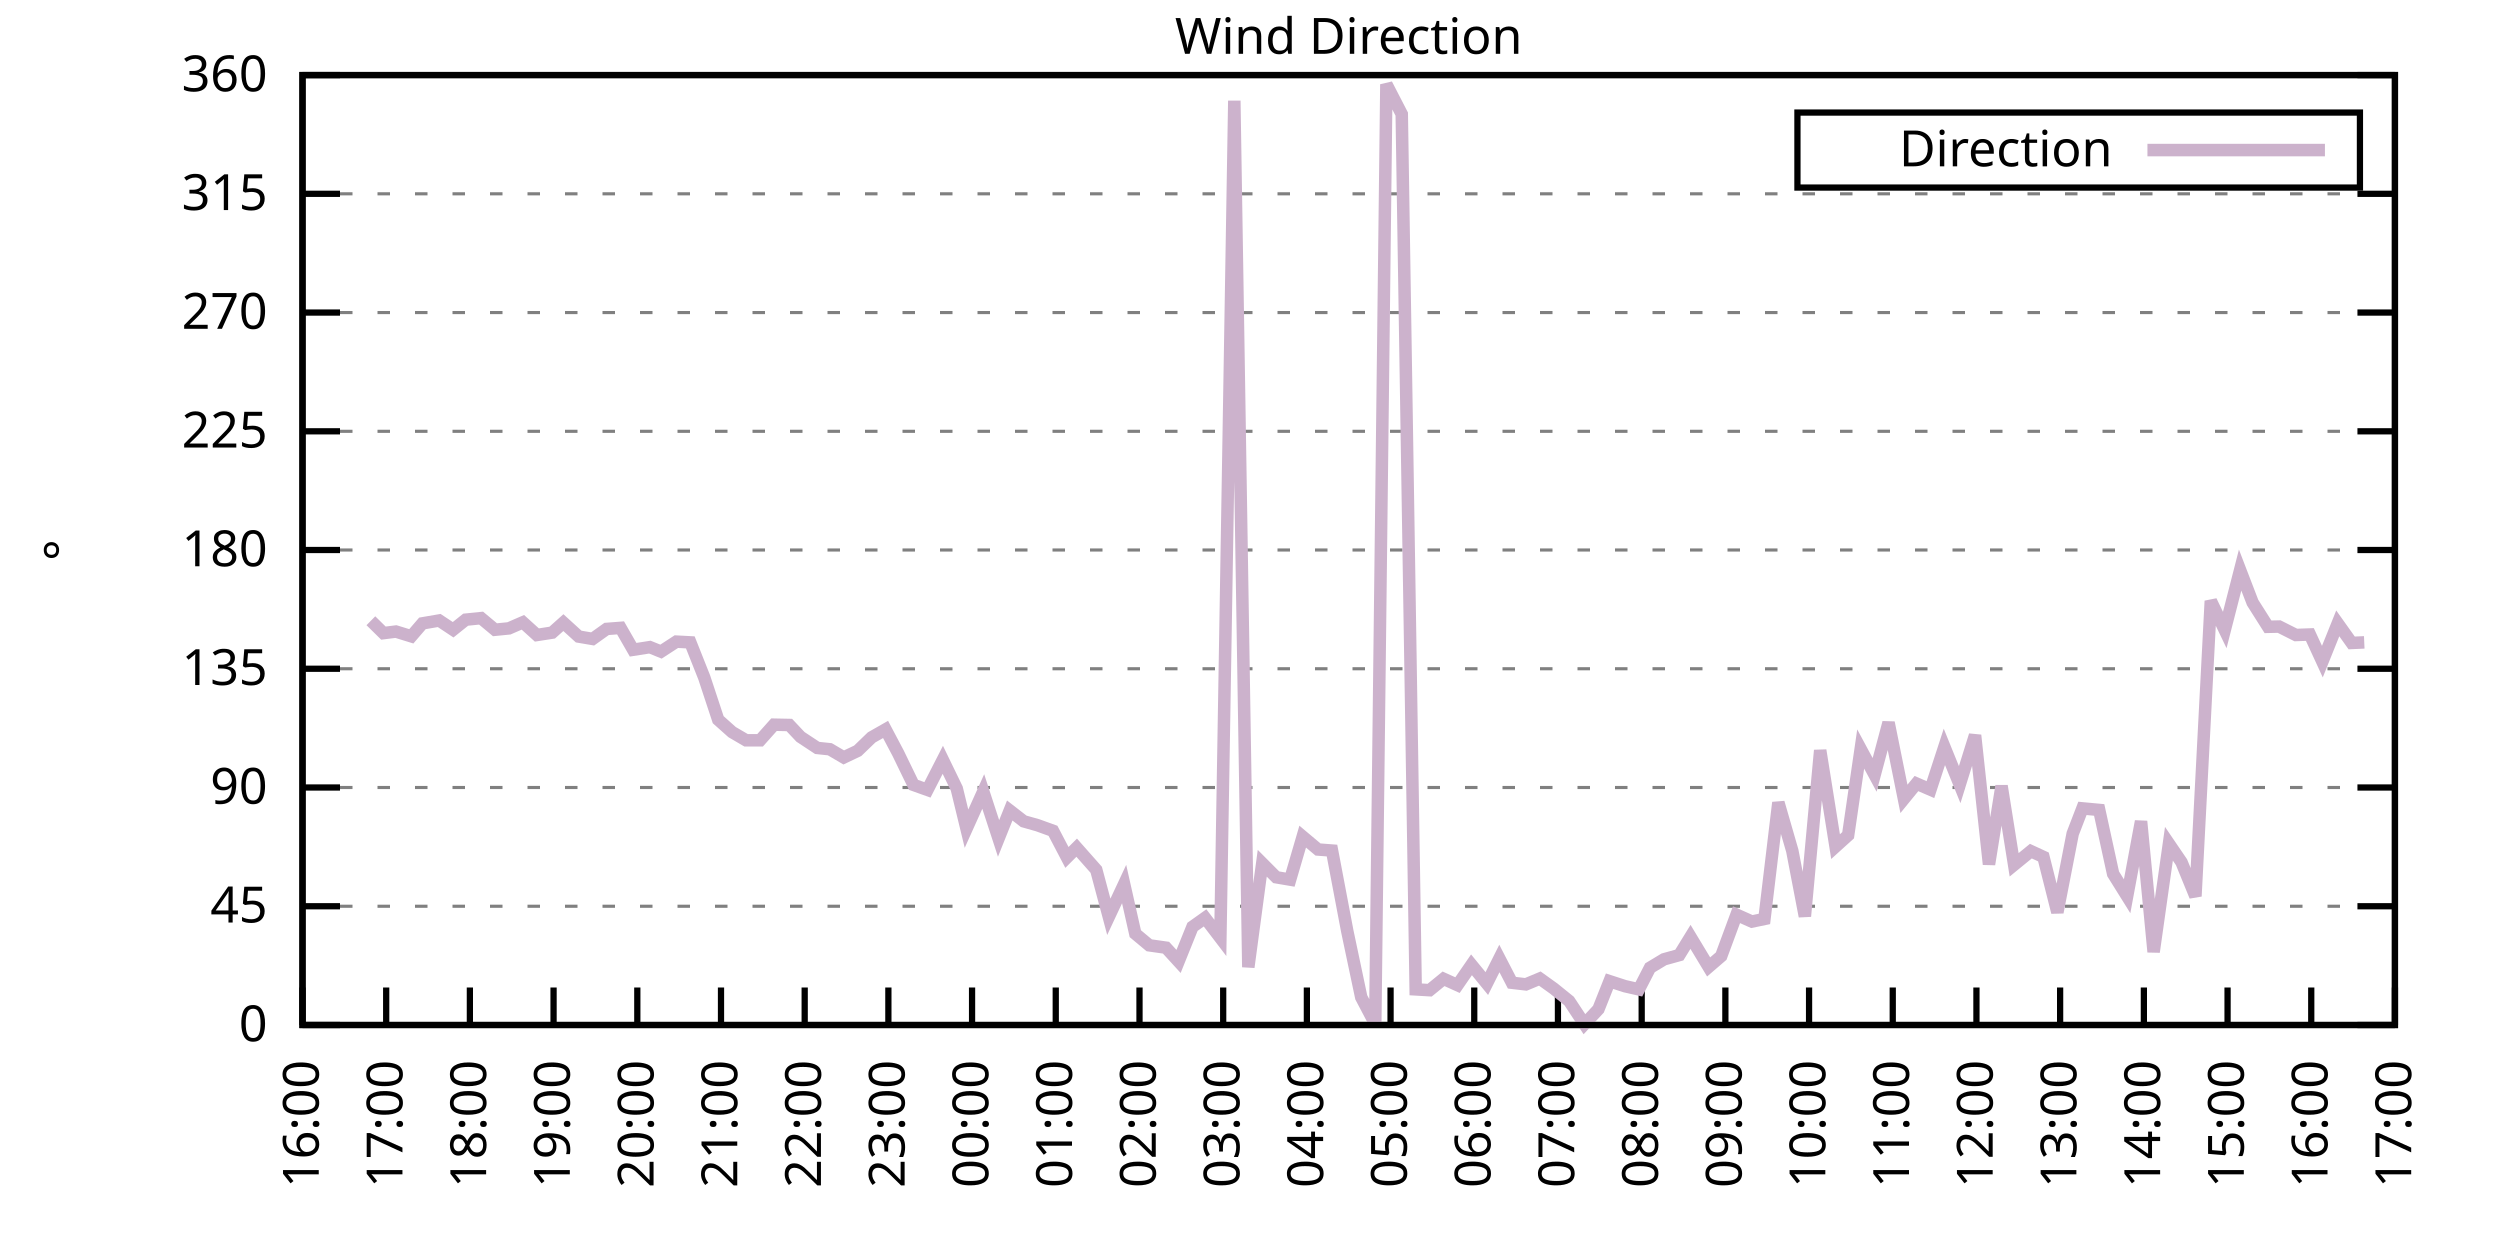
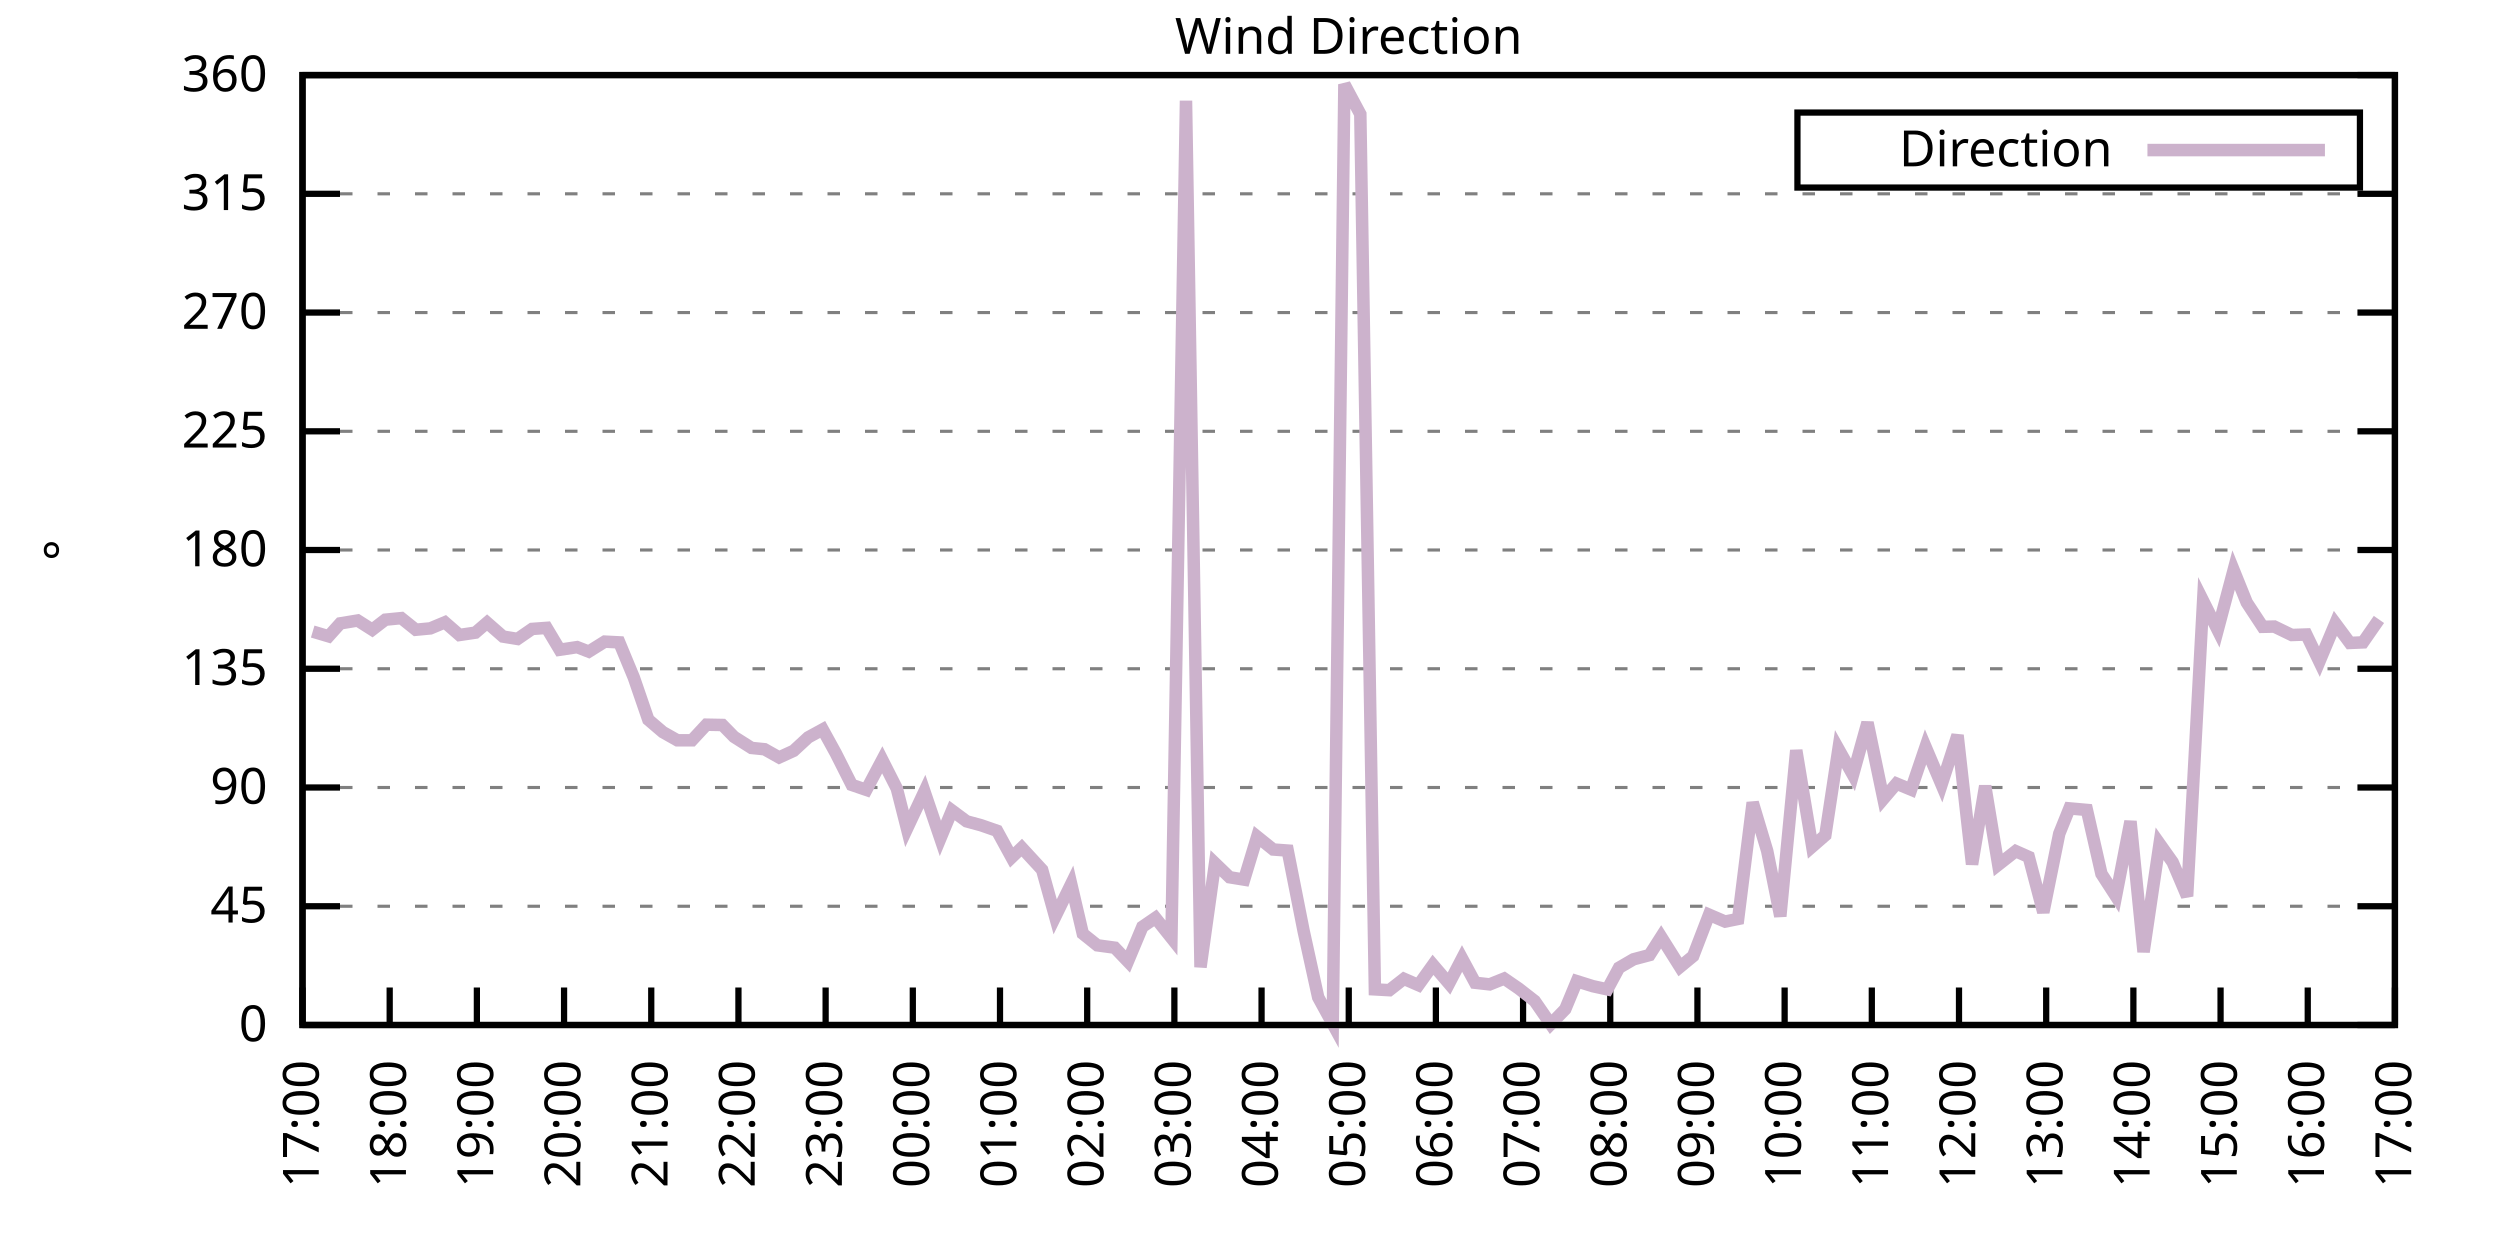
<svg xmlns="http://www.w3.org/2000/svg" xmlns:xlink="http://www.w3.org/1999/xlink" width="400" height="200" viewBox="0 0 400 200">
  <g id="gnuplot_canvas">
    <rect x="0" y="0" width="400" height="200" fill="none" />
    <defs>
      <circle id="gpDot" r="0.5" stroke-width="0.5" stroke="currentColor" />
      <path id="gpPt0" stroke-width="0.333" stroke="currentColor" d="M-1,0 h2 M0,-1 v2" />
      <path id="gpPt1" stroke-width="0.333" stroke="currentColor" d="M-1,-1 L1,1 M1,-1 L-1,1" />
      <path id="gpPt2" stroke-width="0.333" stroke="currentColor" d="M-1,0 L1,0 M0,-1 L0,1 M-1,-1 L1,1 M-1,1 L1,-1" />
      <rect id="gpPt3" stroke-width="0.333" stroke="currentColor" x="-1" y="-1" width="2" height="2" />
      <rect id="gpPt4" stroke-width="0.333" stroke="currentColor" fill="currentColor" x="-1" y="-1" width="2" height="2" />
      <circle id="gpPt5" stroke-width="0.333" stroke="currentColor" cx="0" cy="0" r="1" />
      <use xlink:href="#gpPt5" id="gpPt6" fill="currentColor" stroke="none" />
      <path id="gpPt7" stroke-width="0.333" stroke="currentColor" d="M0,-1.33 L-1.33,0.67 L1.33,0.67 z" />
      <use xlink:href="#gpPt7" id="gpPt8" fill="currentColor" stroke="none" />
      <use xlink:href="#gpPt7" id="gpPt9" stroke="currentColor" transform="rotate(180)" />
      <use xlink:href="#gpPt9" id="gpPt10" fill="currentColor" stroke="none" />
      <use xlink:href="#gpPt3" id="gpPt11" stroke="currentColor" transform="rotate(45)" />
      <use xlink:href="#gpPt11" id="gpPt12" fill="currentColor" stroke="none" />
      <path id="gpPt13" stroke-width="0.333" stroke="currentColor" d="M0,1.330 L1.265,0.411 L0.782,-1.067 L-0.782,-1.076 L-1.265,0.411 z" />
      <use xlink:href="#gpPt13" id="gpPt14" fill="currentColor" stroke="none" />
      <filter id="textbox" filterUnits="objectBoundingBox" x="0" y="0" height="1" width="1">
        <feFlood flood-color="white" flood-opacity="1" result="bgnd" />
        <feComposite in="SourceGraphic" in2="bgnd" operator="atop" />
      </filter>
      <filter id="greybox" filterUnits="objectBoundingBox" x="0" y="0" height="1" width="1">
        <feFlood flood-color="lightgrey" flood-opacity="1" result="grey" />
        <feComposite in="SourceGraphic" in2="grey" operator="atop" />
      </filter>
    </defs>
    <g fill="none" color="white" stroke="currentColor" stroke-width="1.00" stroke-linecap="butt" stroke-linejoin="miter">
</g>
    <g fill="none" color="black" stroke="currentColor" stroke-width="1.00" stroke-linecap="butt" stroke-linejoin="miter">
      <g stroke="none" shape-rendering="crispEdges">
        <polygon fill="rgb(255, 255, 255)" points="48.40,164.00 383.18,164.00 383.18,12.02 48.40,12.02 " />
      </g>
    </g>
    <g fill="none" color="black" stroke="currentColor" stroke-width="1.00" stroke-linecap="butt" stroke-linejoin="miter">
</g>
    <g fill="none" color="black" stroke="black" stroke-width="0.50" stroke-linecap="butt" stroke-linejoin="miter">
</g>
    <g fill="none" color="gray" stroke="currentColor" stroke-width="0.50" stroke-linecap="butt" stroke-linejoin="miter">
      <path stroke="gray" stroke-dasharray="2,4" class="gridline" d="M48.40,164.00 L383.19,164.00  " />
    </g>
    <g fill="none" color="gray" stroke="gray" stroke-width="1.00" stroke-linecap="butt" stroke-linejoin="miter">
</g>
    <g fill="none" color="black" stroke="currentColor" stroke-width="1.00" stroke-linecap="butt" stroke-linejoin="miter">
      <path stroke="black" d="M48.40,164.00 L54.40,164.00 M383.19,164.00 L377.19,164.00  " />
      <g transform="translate(42.80,166.60)" stroke="none" fill="black" font-family="Sans" font-size="8.00" text-anchor="end">
        <text>
          <tspan font-family="Sans"> 0</tspan>
        </text>
      </g>
    </g>
    <g fill="none" color="black" stroke="currentColor" stroke-width="1.00" stroke-linecap="butt" stroke-linejoin="miter">
</g>
    <g fill="none" color="black" stroke="black" stroke-width="0.50" stroke-linecap="butt" stroke-linejoin="miter">
</g>
    <g fill="none" color="gray" stroke="currentColor" stroke-width="0.50" stroke-linecap="butt" stroke-linejoin="miter">
      <path stroke="gray" stroke-dasharray="2,4" class="gridline" d="M48.40,145.00 L383.19,145.00  " />
    </g>
    <g fill="none" color="gray" stroke="gray" stroke-width="1.00" stroke-linecap="butt" stroke-linejoin="miter">
</g>
    <g fill="none" color="black" stroke="currentColor" stroke-width="1.00" stroke-linecap="butt" stroke-linejoin="miter">
      <path stroke="black" d="M48.40,145.00 L54.40,145.00 M383.19,145.00 L377.19,145.00  " />
      <g transform="translate(42.80,147.60)" stroke="none" fill="black" font-family="Sans" font-size="8.00" text-anchor="end">
        <text>
          <tspan font-family="Sans"> 45</tspan>
        </text>
      </g>
    </g>
    <g fill="none" color="black" stroke="currentColor" stroke-width="1.00" stroke-linecap="butt" stroke-linejoin="miter">
</g>
    <g fill="none" color="black" stroke="black" stroke-width="0.50" stroke-linecap="butt" stroke-linejoin="miter">
</g>
    <g fill="none" color="gray" stroke="currentColor" stroke-width="0.50" stroke-linecap="butt" stroke-linejoin="miter">
      <path stroke="gray" stroke-dasharray="2,4" class="gridline" d="M48.40,126.00 L383.19,126.00  " />
    </g>
    <g fill="none" color="gray" stroke="gray" stroke-width="1.00" stroke-linecap="butt" stroke-linejoin="miter">
</g>
    <g fill="none" color="black" stroke="currentColor" stroke-width="1.00" stroke-linecap="butt" stroke-linejoin="miter">
      <path stroke="black" d="M48.40,126.00 L54.40,126.00 M383.19,126.00 L377.19,126.00  " />
      <g transform="translate(42.80,128.60)" stroke="none" fill="black" font-family="Sans" font-size="8.00" text-anchor="end">
        <text>
          <tspan font-family="Sans"> 90</tspan>
        </text>
      </g>
    </g>
    <g fill="none" color="black" stroke="currentColor" stroke-width="1.00" stroke-linecap="butt" stroke-linejoin="miter">
</g>
    <g fill="none" color="black" stroke="black" stroke-width="0.50" stroke-linecap="butt" stroke-linejoin="miter">
</g>
    <g fill="none" color="gray" stroke="currentColor" stroke-width="0.50" stroke-linecap="butt" stroke-linejoin="miter">
      <path stroke="gray" stroke-dasharray="2,4" class="gridline" d="M48.40,107.00 L383.19,107.00  " />
    </g>
    <g fill="none" color="gray" stroke="gray" stroke-width="1.00" stroke-linecap="butt" stroke-linejoin="miter">
</g>
    <g fill="none" color="black" stroke="currentColor" stroke-width="1.00" stroke-linecap="butt" stroke-linejoin="miter">
      <path stroke="black" d="M48.40,107.00 L54.40,107.00 M383.19,107.00 L377.19,107.00  " />
      <g transform="translate(42.80,109.60)" stroke="none" fill="black" font-family="Sans" font-size="8.00" text-anchor="end">
        <text>
          <tspan font-family="Sans"> 135</tspan>
        </text>
      </g>
    </g>
    <g fill="none" color="black" stroke="currentColor" stroke-width="1.00" stroke-linecap="butt" stroke-linejoin="miter">
</g>
    <g fill="none" color="black" stroke="black" stroke-width="0.50" stroke-linecap="butt" stroke-linejoin="miter">
</g>
    <g fill="none" color="gray" stroke="currentColor" stroke-width="0.50" stroke-linecap="butt" stroke-linejoin="miter">
      <path stroke="gray" stroke-dasharray="2,4" class="gridline" d="M48.40,88.00 L383.19,88.00  " />
    </g>
    <g fill="none" color="gray" stroke="gray" stroke-width="1.00" stroke-linecap="butt" stroke-linejoin="miter">
</g>
    <g fill="none" color="black" stroke="currentColor" stroke-width="1.00" stroke-linecap="butt" stroke-linejoin="miter">
      <path stroke="black" d="M48.40,88.00 L54.40,88.00 M383.19,88.00 L377.19,88.00  " />
      <g transform="translate(42.80,90.60)" stroke="none" fill="black" font-family="Sans" font-size="8.00" text-anchor="end">
        <text>
          <tspan font-family="Sans"> 180</tspan>
        </text>
      </g>
    </g>
    <g fill="none" color="black" stroke="currentColor" stroke-width="1.00" stroke-linecap="butt" stroke-linejoin="miter">
</g>
    <g fill="none" color="black" stroke="black" stroke-width="0.50" stroke-linecap="butt" stroke-linejoin="miter">
</g>
    <g fill="none" color="gray" stroke="currentColor" stroke-width="0.50" stroke-linecap="butt" stroke-linejoin="miter">
      <path stroke="gray" stroke-dasharray="2,4" class="gridline" d="M48.40,69.01 L383.19,69.01  " />
    </g>
    <g fill="none" color="gray" stroke="gray" stroke-width="1.00" stroke-linecap="butt" stroke-linejoin="miter">
</g>
    <g fill="none" color="black" stroke="currentColor" stroke-width="1.00" stroke-linecap="butt" stroke-linejoin="miter">
      <path stroke="black" d="M48.40,69.01 L54.40,69.01 M383.19,69.01 L377.19,69.01  " />
      <g transform="translate(42.80,71.61)" stroke="none" fill="black" font-family="Sans" font-size="8.00" text-anchor="end">
        <text>
          <tspan font-family="Sans"> 225</tspan>
        </text>
      </g>
    </g>
    <g fill="none" color="black" stroke="currentColor" stroke-width="1.00" stroke-linecap="butt" stroke-linejoin="miter">
</g>
    <g fill="none" color="black" stroke="black" stroke-width="0.50" stroke-linecap="butt" stroke-linejoin="miter">
</g>
    <g fill="none" color="gray" stroke="currentColor" stroke-width="0.50" stroke-linecap="butt" stroke-linejoin="miter">
      <path stroke="gray" stroke-dasharray="2,4" class="gridline" d="M48.40,50.01 L383.19,50.01  " />
    </g>
    <g fill="none" color="gray" stroke="gray" stroke-width="1.00" stroke-linecap="butt" stroke-linejoin="miter">
</g>
    <g fill="none" color="black" stroke="currentColor" stroke-width="1.00" stroke-linecap="butt" stroke-linejoin="miter">
      <path stroke="black" d="M48.40,50.01 L54.40,50.01 M383.19,50.01 L377.19,50.01  " />
      <g transform="translate(42.80,52.61)" stroke="none" fill="black" font-family="Sans" font-size="8.00" text-anchor="end">
        <text>
          <tspan font-family="Sans"> 270</tspan>
        </text>
      </g>
    </g>
    <g fill="none" color="black" stroke="currentColor" stroke-width="1.00" stroke-linecap="butt" stroke-linejoin="miter">
</g>
    <g fill="none" color="black" stroke="black" stroke-width="0.50" stroke-linecap="butt" stroke-linejoin="miter">
</g>
    <g fill="none" color="gray" stroke="currentColor" stroke-width="0.50" stroke-linecap="butt" stroke-linejoin="miter">
      <path stroke="gray" stroke-dasharray="2,4" class="gridline" d="M48.40,31.01 L383.19,31.01  " />
    </g>
    <g fill="none" color="gray" stroke="gray" stroke-width="1.00" stroke-linecap="butt" stroke-linejoin="miter">
</g>
    <g fill="none" color="black" stroke="currentColor" stroke-width="1.00" stroke-linecap="butt" stroke-linejoin="miter">
      <path stroke="black" d="M48.40,31.01 L54.40,31.01 M383.19,31.01 L377.19,31.01  " />
      <g transform="translate(42.80,33.61)" stroke="none" fill="black" font-family="Sans" font-size="8.00" text-anchor="end">
        <text>
          <tspan font-family="Sans"> 315</tspan>
        </text>
      </g>
    </g>
    <g fill="none" color="black" stroke="currentColor" stroke-width="1.00" stroke-linecap="butt" stroke-linejoin="miter">
</g>
    <g fill="none" color="black" stroke="black" stroke-width="0.50" stroke-linecap="butt" stroke-linejoin="miter">
</g>
    <g fill="none" color="gray" stroke="currentColor" stroke-width="0.50" stroke-linecap="butt" stroke-linejoin="miter">
      <path stroke="gray" stroke-dasharray="2,4" class="gridline" d="M48.40,12.01 L383.19,12.01  " />
    </g>
    <g fill="none" color="gray" stroke="gray" stroke-width="1.00" stroke-linecap="butt" stroke-linejoin="miter">
</g>
    <g fill="none" color="black" stroke="currentColor" stroke-width="1.00" stroke-linecap="butt" stroke-linejoin="miter">
      <path stroke="black" d="M48.40,12.01 L54.40,12.01 M383.19,12.01 L377.19,12.01  " />
      <g transform="translate(42.80,14.61)" stroke="none" fill="black" font-family="Sans" font-size="8.00" text-anchor="end">
        <text>
          <tspan font-family="Sans"> 360</tspan>
        </text>
      </g>
    </g>
    <g fill="none" color="black" stroke="currentColor" stroke-width="1.00" stroke-linecap="butt" stroke-linejoin="miter">
      <path stroke="black" d="M48.40,164.00 L48.40,158.00  " />
      <g transform="translate(51.00,169.60) rotate(270.00)" stroke="none" fill="black" font-family="Sans" font-size="8.00" text-anchor="end">
        <text>
-           <tspan font-family="Sans">16:00</tspan>
-         </text>
-       </g>
-     </g>
-     <g fill="none" color="black" stroke="currentColor" stroke-width="1.00" stroke-linecap="butt" stroke-linejoin="miter">
-       <path stroke="black" d="M61.79,164.00 L61.79,158.00  " />
-       <g transform="translate(64.39,169.60) rotate(270.00)" stroke="none" fill="black" font-family="Sans" font-size="8.00" text-anchor="end">
-         <text>
          <tspan font-family="Sans">17:00</tspan>
        </text>
      </g>
    </g>
    <g fill="none" color="black" stroke="currentColor" stroke-width="1.00" stroke-linecap="butt" stroke-linejoin="miter">
-       <path stroke="black" d="M75.18,164.00 L75.18,158.00  " />
-       <g transform="translate(77.78,169.60) rotate(270.00)" stroke="none" fill="black" font-family="Sans" font-size="8.00" text-anchor="end">
+       <path stroke="black" d="M62.35,164.00 L62.35,158.00  " />
+       <g transform="translate(64.95,169.60) rotate(270.00)" stroke="none" fill="black" font-family="Sans" font-size="8.00" text-anchor="end">
        <text>
          <tspan font-family="Sans">18:00</tspan>
        </text>
      </g>
    </g>
    <g fill="none" color="black" stroke="currentColor" stroke-width="1.00" stroke-linecap="butt" stroke-linejoin="miter">
-       <path stroke="black" d="M88.57,164.00 L88.57,158.00  " />
-       <g transform="translate(91.17,169.60) rotate(270.00)" stroke="none" fill="black" font-family="Sans" font-size="8.00" text-anchor="end">
+       <path stroke="black" d="M76.30,164.00 L76.30,158.00  " />
+       <g transform="translate(78.90,169.60) rotate(270.00)" stroke="none" fill="black" font-family="Sans" font-size="8.00" text-anchor="end">
        <text>
          <tspan font-family="Sans">19:00</tspan>
        </text>
      </g>
    </g>
    <g fill="none" color="black" stroke="currentColor" stroke-width="1.00" stroke-linecap="butt" stroke-linejoin="miter">
-       <path stroke="black" d="M101.97,164.00 L101.97,158.00  " />
-       <g transform="translate(104.57,169.60) rotate(270.00)" stroke="none" fill="black" font-family="Sans" font-size="8.00" text-anchor="end">
+       <path stroke="black" d="M90.25,164.00 L90.25,158.00  " />
+       <g transform="translate(92.85,169.60) rotate(270.00)" stroke="none" fill="black" font-family="Sans" font-size="8.00" text-anchor="end">
        <text>
          <tspan font-family="Sans">20:00</tspan>
        </text>
      </g>
    </g>
    <g fill="none" color="black" stroke="currentColor" stroke-width="1.00" stroke-linecap="butt" stroke-linejoin="miter">
-       <path stroke="black" d="M115.36,164.00 L115.36,158.00  " />
-       <g transform="translate(117.96,169.60) rotate(270.00)" stroke="none" fill="black" font-family="Sans" font-size="8.00" text-anchor="end">
+       <path stroke="black" d="M104.20,164.00 L104.20,158.00  " />
+       <g transform="translate(106.80,169.60) rotate(270.00)" stroke="none" fill="black" font-family="Sans" font-size="8.00" text-anchor="end">
        <text>
          <tspan font-family="Sans">21:00</tspan>
        </text>
      </g>
    </g>
    <g fill="none" color="black" stroke="currentColor" stroke-width="1.00" stroke-linecap="butt" stroke-linejoin="miter">
-       <path stroke="black" d="M128.75,164.00 L128.75,158.00  " />
-       <g transform="translate(131.35,169.60) rotate(270.00)" stroke="none" fill="black" font-family="Sans" font-size="8.00" text-anchor="end">
+       <path stroke="black" d="M118.15,164.00 L118.15,158.00  " />
+       <g transform="translate(120.75,169.60) rotate(270.00)" stroke="none" fill="black" font-family="Sans" font-size="8.00" text-anchor="end">
        <text>
          <tspan font-family="Sans">22:00</tspan>
        </text>
      </g>
    </g>
    <g fill="none" color="black" stroke="currentColor" stroke-width="1.00" stroke-linecap="butt" stroke-linejoin="miter">
-       <path stroke="black" d="M142.14,164.00 L142.14,158.00  " />
-       <g transform="translate(144.74,169.60) rotate(270.00)" stroke="none" fill="black" font-family="Sans" font-size="8.00" text-anchor="end">
+       <path stroke="black" d="M132.10,164.00 L132.10,158.00  " />
+       <g transform="translate(134.70,169.60) rotate(270.00)" stroke="none" fill="black" font-family="Sans" font-size="8.00" text-anchor="end">
        <text>
          <tspan font-family="Sans">23:00</tspan>
        </text>
      </g>
    </g>
    <g fill="none" color="black" stroke="currentColor" stroke-width="1.00" stroke-linecap="butt" stroke-linejoin="miter">
-       <path stroke="black" d="M155.53,164.00 L155.53,158.00  " />
-       <g transform="translate(158.13,169.60) rotate(270.00)" stroke="none" fill="black" font-family="Sans" font-size="8.00" text-anchor="end">
+       <path stroke="black" d="M146.05,164.00 L146.05,158.00  " />
+       <g transform="translate(148.65,169.60) rotate(270.00)" stroke="none" fill="black" font-family="Sans" font-size="8.00" text-anchor="end">
        <text>
          <tspan font-family="Sans">00:00</tspan>
        </text>
      </g>
    </g>
    <g fill="none" color="black" stroke="currentColor" stroke-width="1.00" stroke-linecap="butt" stroke-linejoin="miter">
-       <path stroke="black" d="M168.92,164.00 L168.92,158.00  " />
-       <g transform="translate(171.52,169.60) rotate(270.00)" stroke="none" fill="black" font-family="Sans" font-size="8.00" text-anchor="end">
+       <path stroke="black" d="M160.00,164.00 L160.00,158.00  " />
+       <g transform="translate(162.60,169.60) rotate(270.00)" stroke="none" fill="black" font-family="Sans" font-size="8.00" text-anchor="end">
        <text>
          <tspan font-family="Sans">01:00</tspan>
        </text>
      </g>
    </g>
    <g fill="none" color="black" stroke="currentColor" stroke-width="1.00" stroke-linecap="butt" stroke-linejoin="miter">
-       <path stroke="black" d="M182.32,164.00 L182.32,158.00  " />
-       <g transform="translate(184.92,169.60) rotate(270.00)" stroke="none" fill="black" font-family="Sans" font-size="8.00" text-anchor="end">
+       <path stroke="black" d="M173.95,164.00 L173.95,158.00  " />
+       <g transform="translate(176.55,169.60) rotate(270.00)" stroke="none" fill="black" font-family="Sans" font-size="8.00" text-anchor="end">
        <text>
          <tspan font-family="Sans">02:00</tspan>
        </text>
      </g>
    </g>
    <g fill="none" color="black" stroke="currentColor" stroke-width="1.00" stroke-linecap="butt" stroke-linejoin="miter">
-       <path stroke="black" d="M195.71,164.00 L195.71,158.00  " />
-       <g transform="translate(198.31,169.60) rotate(270.00)" stroke="none" fill="black" font-family="Sans" font-size="8.00" text-anchor="end">
+       <path stroke="black" d="M187.90,164.00 L187.90,158.00  " />
+       <g transform="translate(190.50,169.60) rotate(270.00)" stroke="none" fill="black" font-family="Sans" font-size="8.00" text-anchor="end">
        <text>
          <tspan font-family="Sans">03:00</tspan>
        </text>
      </g>
    </g>
    <g fill="none" color="black" stroke="currentColor" stroke-width="1.00" stroke-linecap="butt" stroke-linejoin="miter">
-       <path stroke="black" d="M209.10,164.00 L209.10,158.00  " />
-       <g transform="translate(211.70,169.60) rotate(270.00)" stroke="none" fill="black" font-family="Sans" font-size="8.00" text-anchor="end">
+       <path stroke="black" d="M201.85,164.00 L201.85,158.00  " />
+       <g transform="translate(204.45,169.60) rotate(270.00)" stroke="none" fill="black" font-family="Sans" font-size="8.00" text-anchor="end">
        <text>
          <tspan font-family="Sans">04:00</tspan>
        </text>
      </g>
    </g>
    <g fill="none" color="black" stroke="currentColor" stroke-width="1.00" stroke-linecap="butt" stroke-linejoin="miter">
-       <path stroke="black" d="M222.49,164.00 L222.49,158.00  " />
-       <g transform="translate(225.09,169.60) rotate(270.00)" stroke="none" fill="black" font-family="Sans" font-size="8.00" text-anchor="end">
+       <path stroke="black" d="M215.80,164.00 L215.80,158.00  " />
+       <g transform="translate(218.40,169.60) rotate(270.00)" stroke="none" fill="black" font-family="Sans" font-size="8.00" text-anchor="end">
        <text>
          <tspan font-family="Sans">05:00</tspan>
        </text>
      </g>
    </g>
    <g fill="none" color="black" stroke="currentColor" stroke-width="1.00" stroke-linecap="butt" stroke-linejoin="miter">
-       <path stroke="black" d="M235.88,164.00 L235.88,158.00  " />
-       <g transform="translate(238.48,169.60) rotate(270.00)" stroke="none" fill="black" font-family="Sans" font-size="8.00" text-anchor="end">
+       <path stroke="black" d="M229.74,164.00 L229.74,158.00  " />
+       <g transform="translate(232.34,169.60) rotate(270.00)" stroke="none" fill="black" font-family="Sans" font-size="8.00" text-anchor="end">
        <text>
          <tspan font-family="Sans">06:00</tspan>
        </text>
      </g>
    </g>
    <g fill="none" color="black" stroke="currentColor" stroke-width="1.00" stroke-linecap="butt" stroke-linejoin="miter">
-       <path stroke="black" d="M249.27,164.00 L249.27,158.00  " />
-       <g transform="translate(251.87,169.60) rotate(270.00)" stroke="none" fill="black" font-family="Sans" font-size="8.00" text-anchor="end">
+       <path stroke="black" d="M243.69,164.00 L243.69,158.00  " />
+       <g transform="translate(246.29,169.60) rotate(270.00)" stroke="none" fill="black" font-family="Sans" font-size="8.00" text-anchor="end">
        <text>
          <tspan font-family="Sans">07:00</tspan>
        </text>
      </g>
    </g>
    <g fill="none" color="black" stroke="currentColor" stroke-width="1.00" stroke-linecap="butt" stroke-linejoin="miter">
-       <path stroke="black" d="M262.67,164.00 L262.67,158.00  " />
-       <g transform="translate(265.27,169.60) rotate(270.00)" stroke="none" fill="black" font-family="Sans" font-size="8.00" text-anchor="end">
+       <path stroke="black" d="M257.64,164.00 L257.64,158.00  " />
+       <g transform="translate(260.24,169.60) rotate(270.00)" stroke="none" fill="black" font-family="Sans" font-size="8.00" text-anchor="end">
        <text>
          <tspan font-family="Sans">08:00</tspan>
        </text>
      </g>
    </g>
    <g fill="none" color="black" stroke="currentColor" stroke-width="1.00" stroke-linecap="butt" stroke-linejoin="miter">
-       <path stroke="black" d="M276.06,164.00 L276.06,158.00  " />
-       <g transform="translate(278.66,169.60) rotate(270.00)" stroke="none" fill="black" font-family="Sans" font-size="8.00" text-anchor="end">
+       <path stroke="black" d="M271.59,164.00 L271.59,158.00  " />
+       <g transform="translate(274.19,169.60) rotate(270.00)" stroke="none" fill="black" font-family="Sans" font-size="8.00" text-anchor="end">
        <text>
          <tspan font-family="Sans">09:00</tspan>
        </text>
      </g>
    </g>
    <g fill="none" color="black" stroke="currentColor" stroke-width="1.00" stroke-linecap="butt" stroke-linejoin="miter">
-       <path stroke="black" d="M289.45,164.00 L289.45,158.00  " />
-       <g transform="translate(292.05,169.60) rotate(270.00)" stroke="none" fill="black" font-family="Sans" font-size="8.00" text-anchor="end">
+       <path stroke="black" d="M285.54,164.00 L285.54,158.00  " />
+       <g transform="translate(288.14,169.60) rotate(270.00)" stroke="none" fill="black" font-family="Sans" font-size="8.00" text-anchor="end">
        <text>
          <tspan font-family="Sans">10:00</tspan>
        </text>
      </g>
    </g>
    <g fill="none" color="black" stroke="currentColor" stroke-width="1.00" stroke-linecap="butt" stroke-linejoin="miter">
-       <path stroke="black" d="M302.84,164.00 L302.84,158.00  " />
-       <g transform="translate(305.44,169.60) rotate(270.00)" stroke="none" fill="black" font-family="Sans" font-size="8.00" text-anchor="end">
+       <path stroke="black" d="M299.49,164.00 L299.49,158.00  " />
+       <g transform="translate(302.09,169.60) rotate(270.00)" stroke="none" fill="black" font-family="Sans" font-size="8.00" text-anchor="end">
        <text>
          <tspan font-family="Sans">11:00</tspan>
        </text>
      </g>
    </g>
    <g fill="none" color="black" stroke="currentColor" stroke-width="1.00" stroke-linecap="butt" stroke-linejoin="miter">
-       <path stroke="black" d="M316.23,164.00 L316.23,158.00  " />
-       <g transform="translate(318.83,169.60) rotate(270.00)" stroke="none" fill="black" font-family="Sans" font-size="8.00" text-anchor="end">
+       <path stroke="black" d="M313.44,164.00 L313.44,158.00  " />
+       <g transform="translate(316.04,169.60) rotate(270.00)" stroke="none" fill="black" font-family="Sans" font-size="8.00" text-anchor="end">
        <text>
          <tspan font-family="Sans">12:00</tspan>
        </text>
      </g>
    </g>
    <g fill="none" color="black" stroke="currentColor" stroke-width="1.00" stroke-linecap="butt" stroke-linejoin="miter">
-       <path stroke="black" d="M329.62,164.00 L329.62,158.00  " />
-       <g transform="translate(332.22,169.60) rotate(270.00)" stroke="none" fill="black" font-family="Sans" font-size="8.00" text-anchor="end">
+       <path stroke="black" d="M327.39,164.00 L327.39,158.00  " />
+       <g transform="translate(329.99,169.60) rotate(270.00)" stroke="none" fill="black" font-family="Sans" font-size="8.00" text-anchor="end">
        <text>
          <tspan font-family="Sans">13:00</tspan>
        </text>
      </g>
    </g>
    <g fill="none" color="black" stroke="currentColor" stroke-width="1.00" stroke-linecap="butt" stroke-linejoin="miter">
-       <path stroke="black" d="M343.02,164.00 L343.02,158.00  " />
-       <g transform="translate(345.62,169.60) rotate(270.00)" stroke="none" fill="black" font-family="Sans" font-size="8.00" text-anchor="end">
+       <path stroke="black" d="M341.34,164.00 L341.34,158.00  " />
+       <g transform="translate(343.94,169.60) rotate(270.00)" stroke="none" fill="black" font-family="Sans" font-size="8.00" text-anchor="end">
        <text>
          <tspan font-family="Sans">14:00</tspan>
        </text>
      </g>
    </g>
    <g fill="none" color="black" stroke="currentColor" stroke-width="1.00" stroke-linecap="butt" stroke-linejoin="miter">
-       <path stroke="black" d="M356.41,164.00 L356.41,158.00  " />
-       <g transform="translate(359.01,169.60) rotate(270.00)" stroke="none" fill="black" font-family="Sans" font-size="8.00" text-anchor="end">
+       <path stroke="black" d="M355.29,164.00 L355.29,158.00  " />
+       <g transform="translate(357.89,169.60) rotate(270.00)" stroke="none" fill="black" font-family="Sans" font-size="8.00" text-anchor="end">
        <text>
          <tspan font-family="Sans">15:00</tspan>
        </text>
      </g>
    </g>
    <g fill="none" color="black" stroke="currentColor" stroke-width="1.00" stroke-linecap="butt" stroke-linejoin="miter">
-       <path stroke="black" d="M369.80,164.00 L369.80,158.00  " />
-       <g transform="translate(372.40,169.60) rotate(270.00)" stroke="none" fill="black" font-family="Sans" font-size="8.00" text-anchor="end">
+       <path stroke="black" d="M369.24,164.00 L369.24,158.00  " />
+       <g transform="translate(371.84,169.60) rotate(270.00)" stroke="none" fill="black" font-family="Sans" font-size="8.00" text-anchor="end">
        <text>
          <tspan font-family="Sans">16:00</tspan>
        </text>
      </g>
    </g>
    <g fill="none" color="black" stroke="currentColor" stroke-width="1.00" stroke-linecap="butt" stroke-linejoin="miter">
      <path stroke="black" d="M383.19,164.00 L383.19,158.00  " />
      <g transform="translate(385.79,169.60) rotate(270.00)" stroke="none" fill="black" font-family="Sans" font-size="8.00" text-anchor="end">
        <text>
          <tspan font-family="Sans">17:00</tspan>
        </text>
      </g>
    </g>
    <g fill="none" color="black" stroke="currentColor" stroke-width="1.00" stroke-linecap="butt" stroke-linejoin="miter">
</g>
    <g fill="none" color="black" stroke="currentColor" stroke-width="1.00" stroke-linecap="butt" stroke-linejoin="miter">
      <path stroke="black" d="M48.40,12.01 L48.40,164.00 L383.19,164.00 L383.19,12.01 L48.40,12.01 Z  " />
    </g>
    <g fill="none" color="black" stroke="currentColor" stroke-width="1.00" stroke-linecap="butt" stroke-linejoin="miter">
</g>
    <g fill="none" color="black" stroke="currentColor" stroke-width="1.00" stroke-linecap="butt" stroke-linejoin="miter">
      <path stroke="black" d="M287.59,30.01 L287.59,18.01 L377.59,18.01 L377.59,30.01 L287.59,30.01 Z  " />
    </g>
    <g id="Wind_direction_plot_1">
      <g fill="none" color="white" stroke="black" stroke-width="2.00" stroke-linecap="butt" stroke-linejoin="miter">
</g>
      <g fill="none" color="black" stroke="currentColor" stroke-width="2.00" stroke-linecap="butt" stroke-linejoin="miter">
        <g transform="translate(337.99,26.61)" stroke="none" fill="black" font-family="Sans" font-size="8.00" text-anchor="end">
          <text>
            <tspan font-family="Sans">Direction</tspan>
          </text>
        </g>
      </g>
      <g fill="none" color="black" stroke="currentColor" stroke-width="2.00" stroke-linecap="butt" stroke-linejoin="miter">
-         <path stroke="rgb(204, 178, 204)" d="M343.59,24.01 L371.99,24.01 M59.34,99.32 L61.35,101.30 L63.35,101.05 L65.81,101.81 L67.59,99.74 L70.27,99.28   L72.50,100.76 L74.51,99.15 L76.97,98.90 L79.20,100.76 L81.43,100.54 L83.66,99.57 L85.90,101.60 L88.35,101.22   L90.14,99.62 L92.59,101.85 L94.82,102.23 L97.06,100.63 L99.29,100.46 L101.30,103.96 L103.98,103.54 L105.76,104.26   L108.22,102.66 L110.45,102.78 L112.68,108.40 L114.91,115.15 L117.14,117.14 L119.38,118.45 L121.61,118.45 L123.84,115.95   L126.29,116.00 L128.08,117.90 L130.76,119.67 L132.77,119.88 L135.00,121.19 L137.23,120.13 L139.46,117.98 L141.69,116.71   L143.70,120.51 L146.16,125.58 L148.39,126.38 L150.85,121.57 L153.08,126.17 L154.64,132.59 L157.32,126.64 L159.77,134.15   L161.56,129.68 L163.79,131.41 L166.02,132.04 L168.48,132.93 L170.71,137.19 L172.27,135.63 L175.40,139.17 L177.41,146.69   L179.86,141.45 L181.65,149.39 L183.88,151.25 L186.56,151.63 L188.57,153.83 L190.80,148.29 L192.81,146.86 L195.26,150.07   L197.49,16.11 L199.73,154.75 L201.96,138.12 L204.19,140.36 L206.42,140.74 L208.43,133.86 L210.88,135.92 L213.12,136.09   L215.57,149.01 L217.80,159.57 L220.04,163.83 L221.82,13.49 L224.28,18.26 L226.51,158.30 L228.74,158.43 L230.97,156.61   L233.20,157.62 L235.44,154.37 L237.89,157.37 L239.90,153.36 L241.91,157.24 L244.14,157.50 L246.37,156.57 L248.60,158.17   L251.06,160.16 L253.51,163.87 L255.75,161.47 L257.53,156.99 L259.99,157.79 L262.22,158.30 L264.00,154.84 L266.24,153.49   L268.69,152.81 L270.48,149.90 L273.38,154.71 L275.39,152.98 L277.84,146.35 L280.30,147.45 L282.31,147.03 L284.54,128.41   L286.77,136.14 L288.78,146.61 L291.23,120.05 L293.69,135.46 L295.70,133.64 L297.71,119.84 L299.94,123.98 L302.17,115.62   L304.63,127.82 L306.63,125.37 L308.87,126.34 L311.10,119.50 L313.55,125.54 L316.01,117.64 L318.24,138.29 L320.25,125.75   L322.26,138.37 L324.94,136.18 L326.95,137.11 L329.18,145.97 L331.63,133.39 L333.19,129.34 L335.87,129.59 L338.10,139.81   L340.34,143.40 L342.57,131.41 L344.58,152.31 L347.03,135.00 L349.04,137.95 L351.27,143.40 L353.73,96.15 L355.96,100.80   L358.42,91.21 L360.42,96.41 L362.88,100.29 L364.66,100.25 L367.34,101.60 L369.58,101.52 L371.58,105.86 L374.04,99.74   L376.27,102.87 L378.28,102.78  " />
+         <path stroke="rgb(204, 178, 204)" d="M343.59,24.01 L371.99,24.01 M50.03,101.05 L52.58,101.81 L54.44,99.74 L57.23,99.28 L59.56,100.76 L61.65,99.15   L64.21,98.90 L66.53,100.76 L68.86,100.54 L71.18,99.57 L73.51,101.60 L76.07,101.22 L77.93,99.62 L80.48,101.85   L82.81,102.23 L85.13,100.63 L87.46,100.46 L89.55,103.96 L92.34,103.54 L94.20,104.26 L96.76,102.66 L99.08,102.78   L101.41,108.40 L103.73,115.15 L106.06,117.14 L108.38,118.45 L110.71,118.45 L113.03,115.95 L115.59,116.00 L117.45,117.90   L120.24,119.67 L122.33,119.88 L124.66,121.19 L126.98,120.13 L129.31,117.98 L131.63,116.71 L133.72,120.51 L136.28,125.58   L138.61,126.38 L141.16,121.57 L143.49,126.17 L145.12,132.59 L147.91,126.64 L150.46,134.15 L152.32,129.68 L154.65,131.41   L156.97,132.04 L159.53,132.93 L161.86,137.19 L163.48,135.63 L166.74,139.17 L168.83,146.69 L171.39,141.45 L173.25,149.39   L175.57,151.25 L178.36,151.63 L180.46,153.83 L182.78,148.29 L184.87,146.86 L187.43,150.07 L189.76,16.11 L192.08,154.75   L194.41,138.12 L196.73,140.36 L199.06,140.74 L201.15,133.86 L203.71,135.92 L206.03,136.09 L208.59,149.01 L210.91,159.57   L213.24,163.83 L215.10,13.49 L217.65,18.26 L219.98,158.30 L222.30,158.43 L224.63,156.61 L226.95,157.62 L229.28,154.37   L231.84,157.37 L233.93,153.36 L236.02,157.24 L238.35,157.50 L240.67,156.57 L243.00,158.17 L245.55,160.16 L248.11,163.87   L250.44,161.47 L252.30,156.99 L254.85,157.79 L257.18,158.30 L259.04,154.84 L261.36,153.49 L263.92,152.81 L265.78,149.90   L268.80,154.71 L270.90,152.98 L273.45,146.35 L276.01,147.45 L278.10,147.03 L280.43,128.41 L282.75,136.14 L284.85,146.61   L287.40,120.05 L289.96,135.46 L292.05,133.64 L294.15,119.84 L296.47,123.98 L298.80,115.62 L301.35,127.82 L303.44,125.37   L305.77,126.34 L308.09,119.50 L310.65,125.54 L313.21,117.64 L315.53,138.29 L317.63,125.75 L319.72,138.37 L322.51,136.18   L324.60,137.11 L326.93,145.97 L329.48,133.39 L331.11,129.34 L333.90,129.59 L336.23,139.81 L338.55,143.40 L340.88,131.41   L342.97,152.31 L345.53,135.00 L347.62,137.95 L349.94,143.40 L352.50,96.15 L354.83,100.80 L357.38,91.21 L359.48,96.41   L362.03,100.29 L363.89,100.25 L366.68,101.60 L369.01,101.52 L371.10,105.86 L373.66,99.74 L375.98,102.87 L378.08,102.78   L380.63,99.11  " />
      </g>
    </g>
    <g fill="none" color="black" stroke="currentColor" stroke-width="2.00" stroke-linecap="butt" stroke-linejoin="miter">
</g>
    <g fill="none" color="black" stroke="black" stroke-width="1.00" stroke-linecap="butt" stroke-linejoin="miter">
</g>
    <g fill="none" color="black" stroke="currentColor" stroke-width="1.00" stroke-linecap="butt" stroke-linejoin="miter">
      <path stroke="black" d="M48.40,12.01 L48.40,164.00 L383.19,164.00 L383.19,12.01 L48.40,12.01 Z  " />
      <g transform="translate(12.80,88.01) rotate(270.00)" stroke="none" fill="black" font-family="Sans" font-size="8.00" text-anchor="middle">
        <text>
          <tspan font-family="Sans">°</tspan>
        </text>
      </g>
    </g>
    <g fill="none" color="black" stroke="currentColor" stroke-width="1.00" stroke-linecap="butt" stroke-linejoin="miter">
</g>
    <g fill="none" color="black" stroke="currentColor" stroke-width="1.00" stroke-linecap="butt" stroke-linejoin="miter">
      <g transform="translate(215.79,8.61)" stroke="none" fill="black" font-family="Sans" font-size="8.00" text-anchor="middle">
        <text>
          <tspan font-family="Sans">Wind Direction</tspan>
        </text>
      </g>
    </g>
    <g fill="none" color="black" stroke="currentColor" stroke-width="1.00" stroke-linecap="butt" stroke-linejoin="miter">
</g>
  </g>
</svg>
